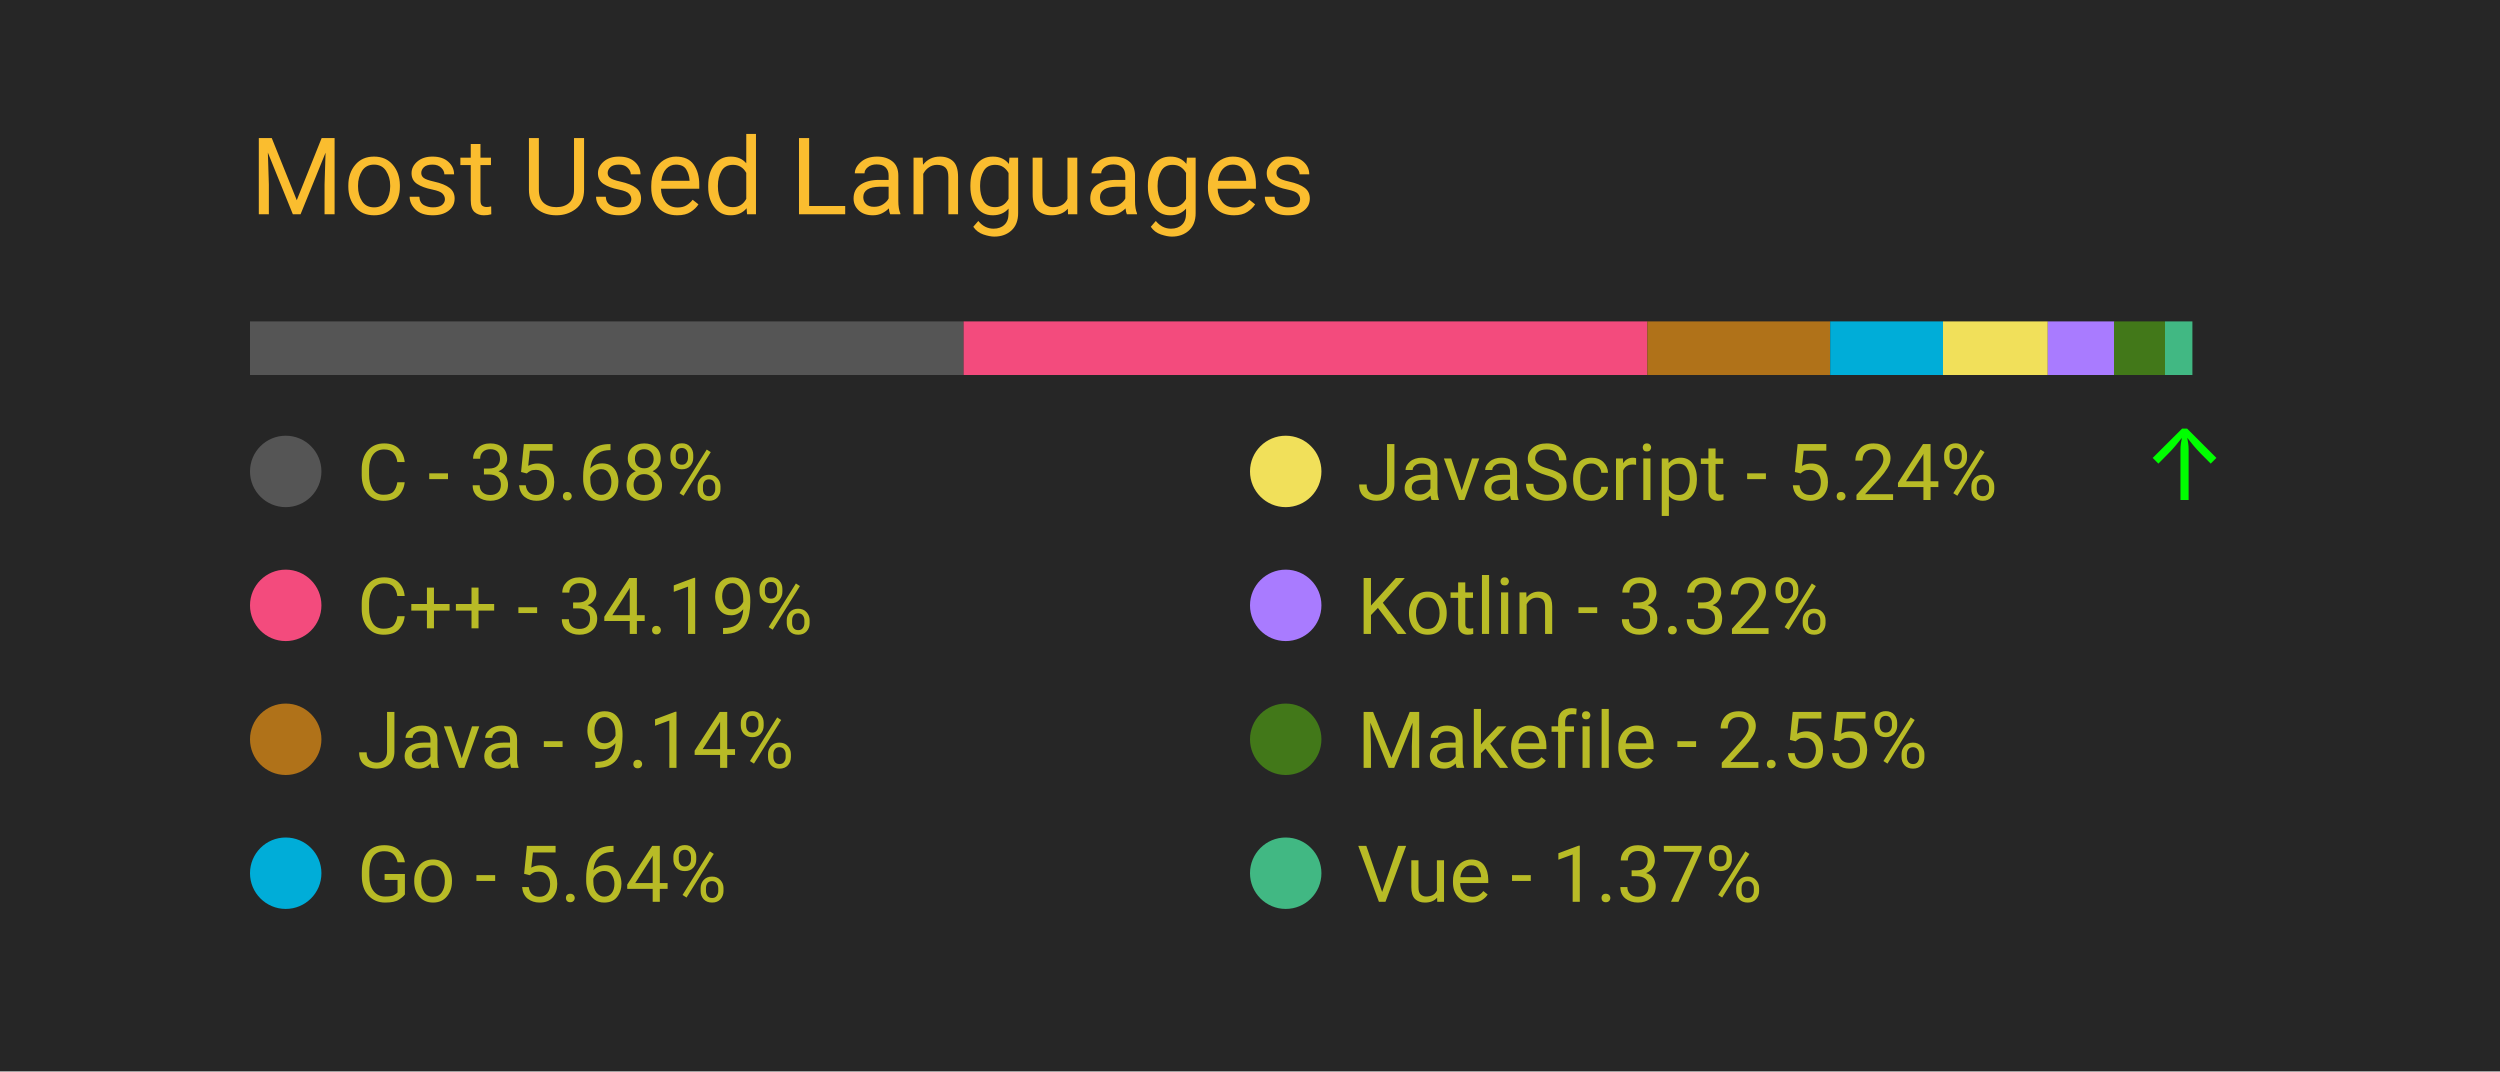
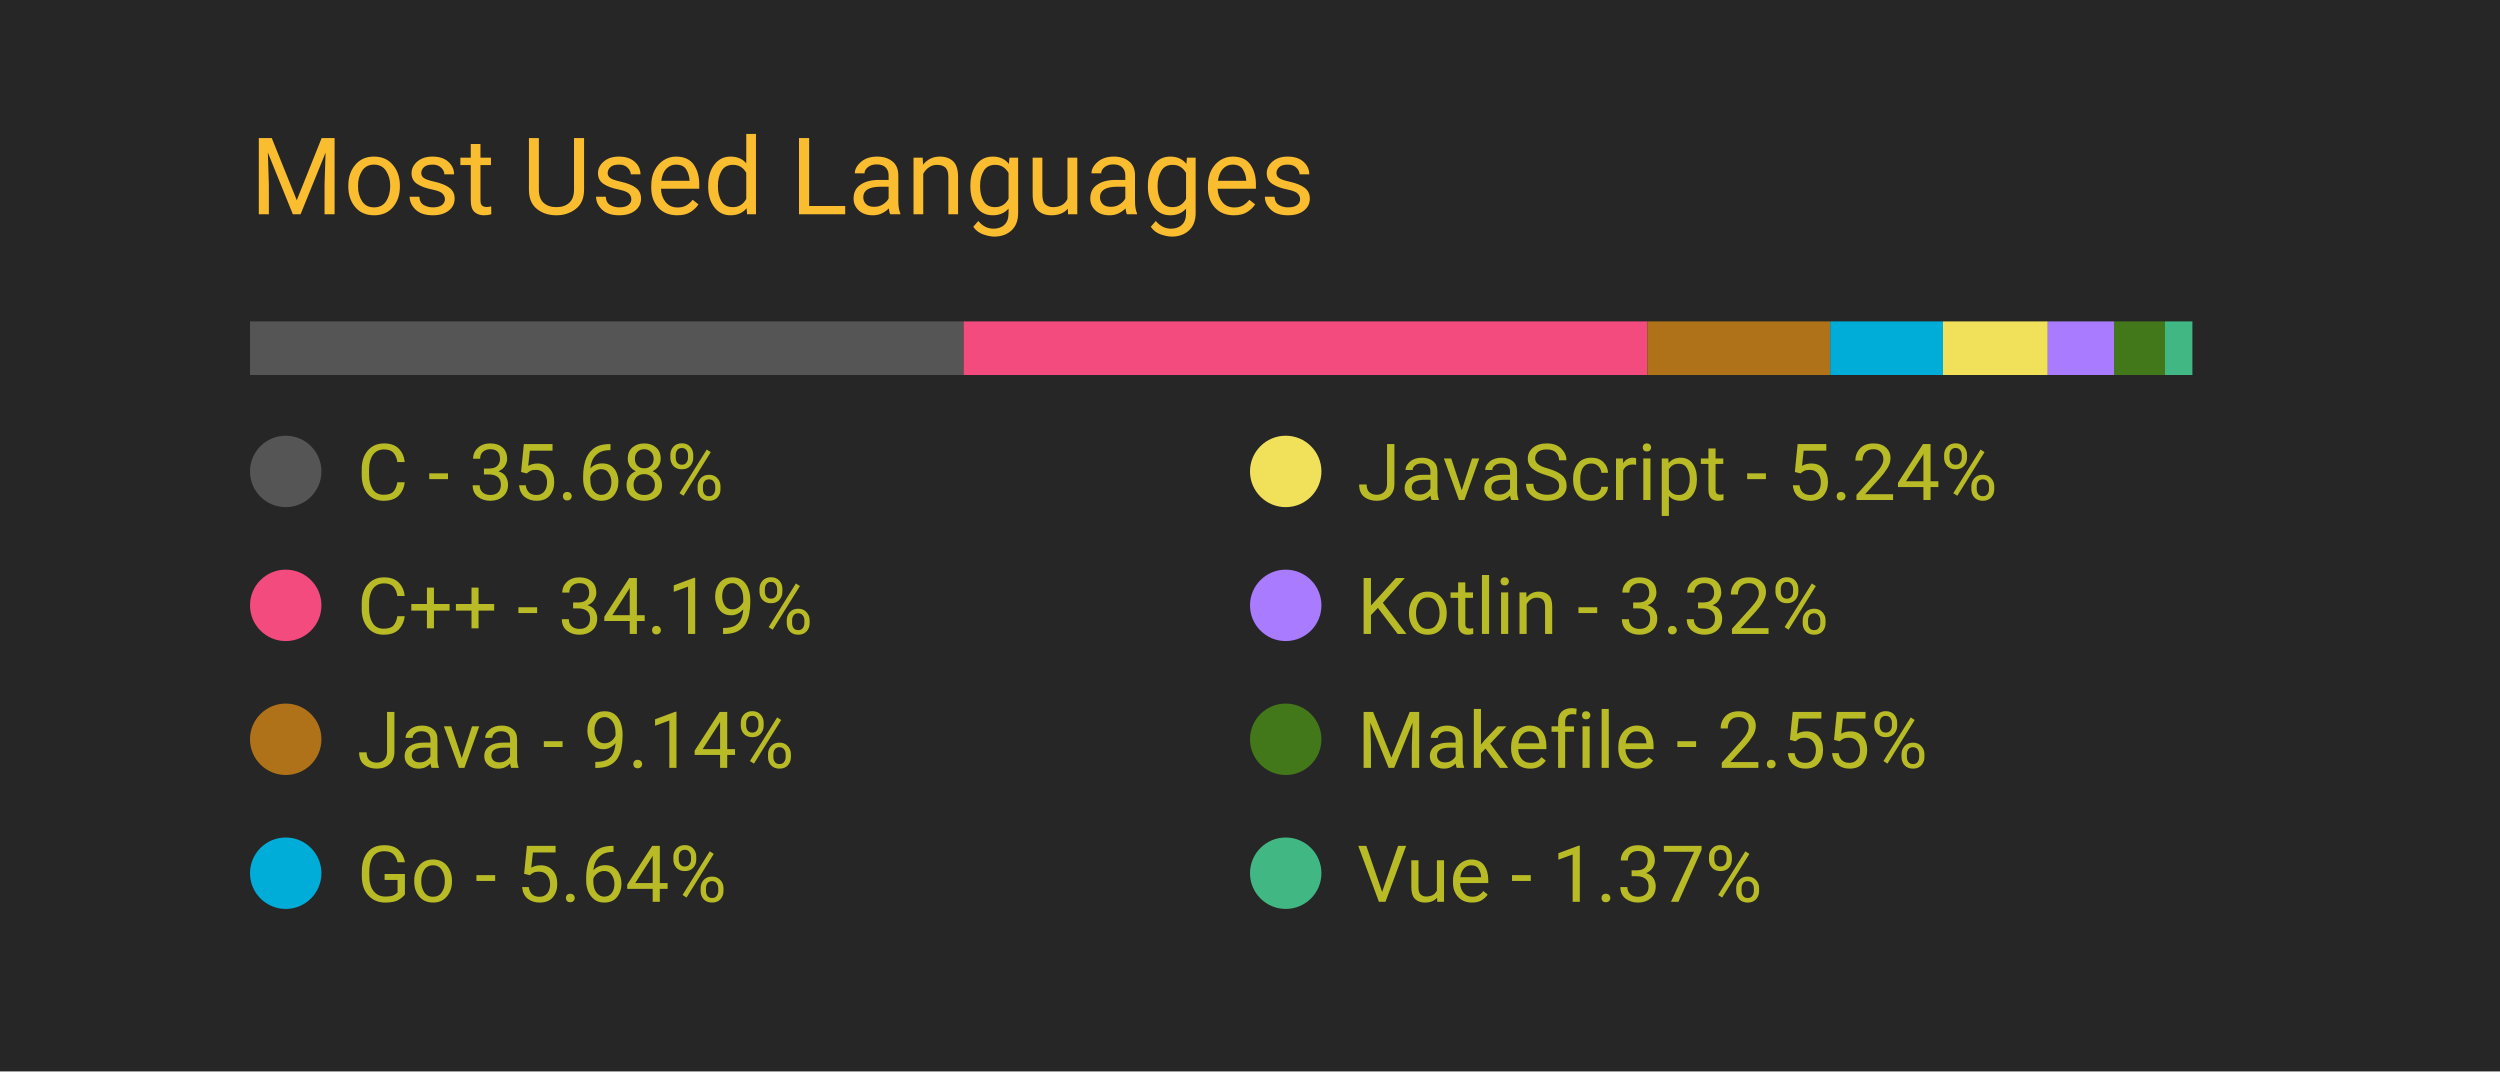
<svg xmlns="http://www.w3.org/2000/svg" width="350" height="150" viewBox="0 0 350 150">
  <style>
		.background {
			width: 100%;
			height: 100%;
			fill: #262626;
		}
		
		text {
			font-family: -apple-system, BlinkMacSystemFont, 'Segoe UI', Roboto, Oxygen, Ubuntu, Cantarell, 'Open Sans', 'Helvetica Neue', sans-serif;
		}

		.title {
			font-size: 15px;
			fill: #fabd2f;
		}

		.bar-segment {
			height: 100%;
		}

		.lang-name {
			font-size: 11px;
			fill: #b8bb26
		}

		.delta-arrow {
			font-size: 14px;
			fill: #00ff00;
		}
	</style>
  <rect class="background" />
  <text class="title" x="10%" y="20%">
		Most Used Languages
	</text>
  <svg x="10%" y="30%" width="80%" height="5%">
    <rect class="bar-segment" x="0.00%" width="35.68%" fill="#555555" />
    <rect class="bar-segment" x="35.68%" width="34.19%" fill="#f34b7d" />
    <rect class="bar-segment" x="69.87%" width="9.14%" fill="#b07219" />
    <rect class="bar-segment" x="79.01%" width="5.64%" fill="#00ADD8" />
    <rect class="bar-segment" x="84.65%" width="5.24%" fill="#f1e05a" />
    <rect class="bar-segment" x="89.89%" width="3.32%" fill="#A97BFF" />
    <rect class="bar-segment" x="93.20%" width="2.55%" fill="#427819" />
    <rect class="bar-segment" x="95.75%" width="1.37%" fill="#41b883" />
  </svg>
  <svg x="10%" y="40%" width="80%" height="50%">
    <svg y="0%" x="0%">
      <circle cx="5" cy="6" r="5" fill="#555555" />
      <text class="lang-name" x="15" y="10">
				C - 35.68%
			</text>
      <text class="delta-arrow" dx="125" y="10" style="opacity: 0.00%">
				↑
			</text>
    </svg>
    <svg y="25%" x="0%">
      <circle cx="5" cy="6" r="5" fill="#f34b7d" />
      <text class="lang-name" x="15" y="10">
				C++ - 34.19%
			</text>
      <text class="delta-arrow" dx="125" y="10" style="opacity: 0.00%">
				↑
			</text>
    </svg>
    <svg y="50%" x="0%">
      <circle cx="5" cy="6" r="5" fill="#b07219" />
      <text class="lang-name" x="15" y="10">
				Java - 9.14%
			</text>
      <text class="delta-arrow" dx="125" y="10" style="opacity: 0.00%">
				↑
			</text>
    </svg>
    <svg y="75%" x="0%">
      <circle cx="5" cy="6" r="5" fill="#00ADD8" />
      <text class="lang-name" x="15" y="10">
				Go - 5.64%
			</text>
      <text class="delta-arrow" dx="125" y="10" style="opacity: 0.00%">
				↑
			</text>
    </svg>
    <svg y="0%" x="50%">
      <circle cx="5" cy="6" r="5" fill="#f1e05a" />
      <text class="lang-name" x="15" y="10">
				JavaScript - 5.24%
			</text>
-       <text class="delta-arrow" dx="125" y="10" style="opacity: 100.00%">
+       <text class="delta-arrow" dx="125" y="10" style="opacity: 0.00%">
				↑
			</text>
    </svg>
    <svg y="25%" x="50%">
      <circle cx="5" cy="6" r="5" fill="#A97BFF" />
      <text class="lang-name" x="15" y="10">
				Kotlin - 3.32%
			</text>
      <text class="delta-arrow" dx="125" y="10" style="opacity: 0.00%">
				↑
			</text>
    </svg>
    <svg y="50%" x="50%">
      <circle cx="5" cy="6" r="5" fill="#427819" />
      <text class="lang-name" x="15" y="10">
				Makefile - 2.55%
			</text>
      <text class="delta-arrow" dx="125" y="10" style="opacity: 0.00%">
				↑
			</text>
    </svg>
    <svg y="75%" x="50%">
      <circle cx="5" cy="6" r="5" fill="#41b883" />
      <text class="lang-name" x="15" y="10">
				Vue - 1.37%
			</text>
      <text class="delta-arrow" dx="125" y="10" style="opacity: 0.00%">
				↑
			</text>
    </svg>
  </svg>
</svg>
